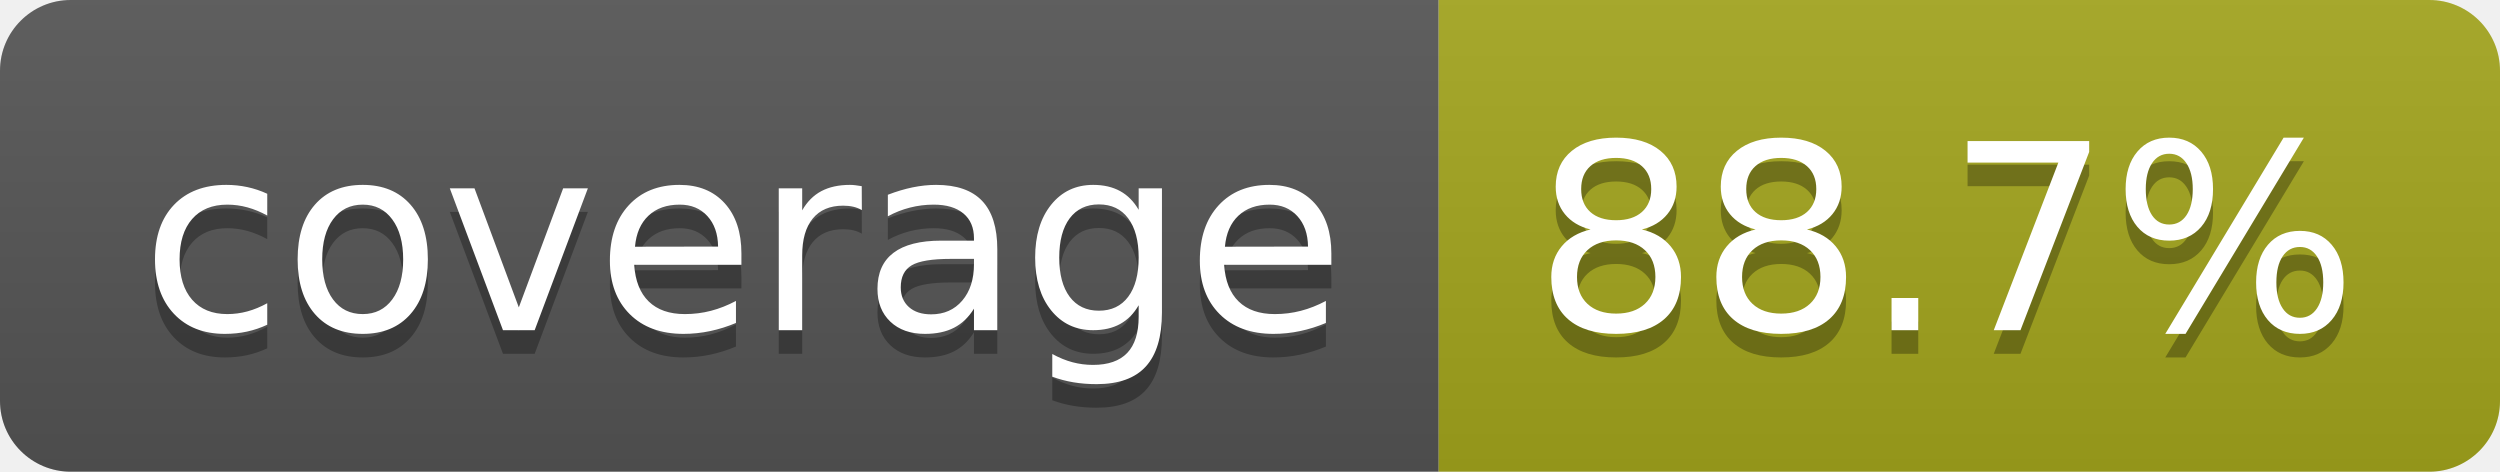
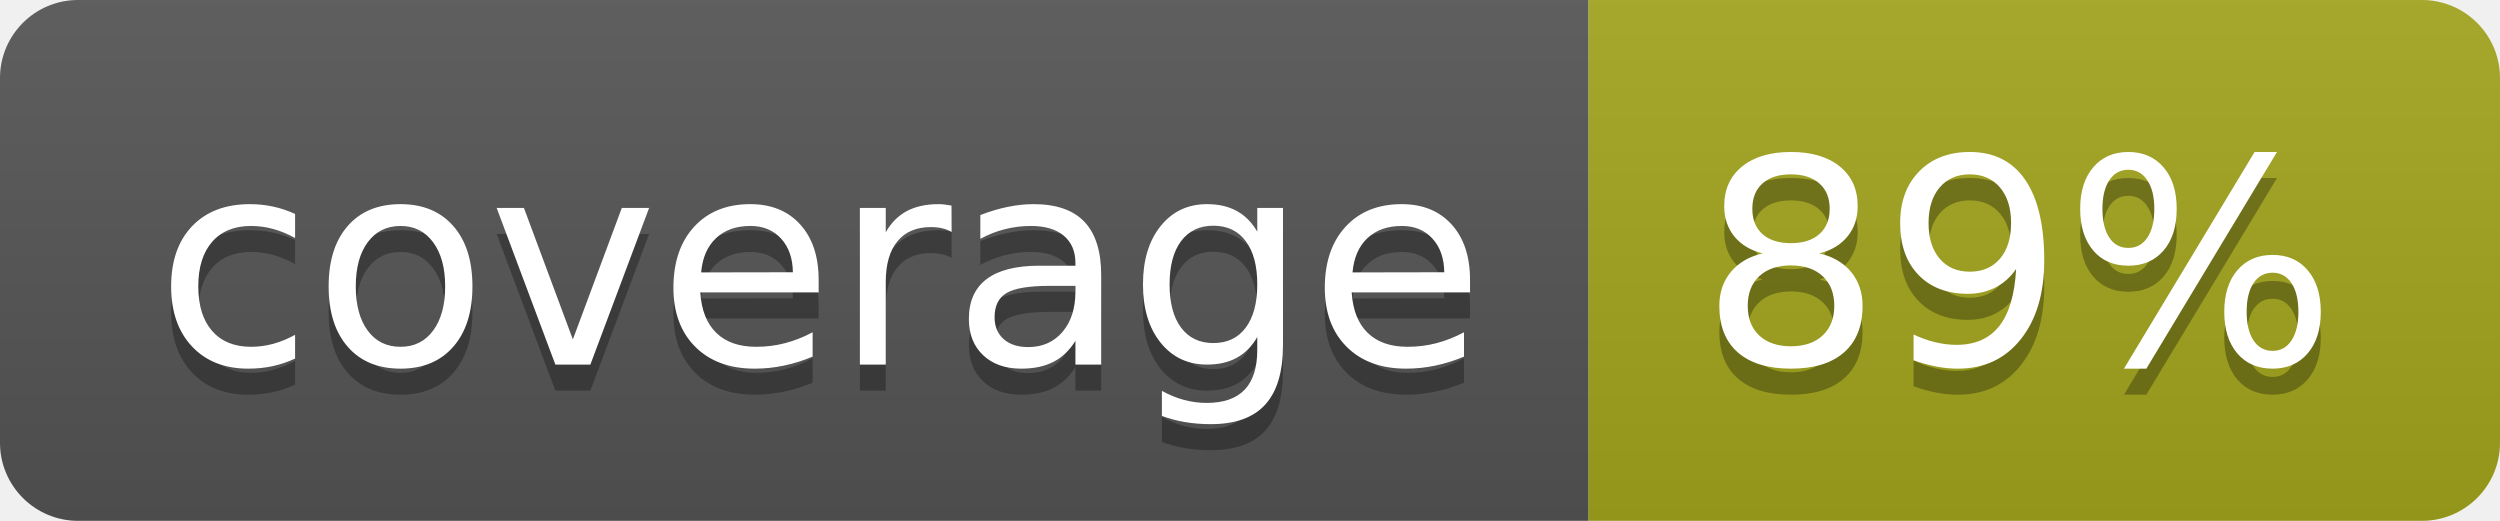
- <svg xmlns="http://www.w3.org/2000/svg" width="106" height="20" role="img" aria-label="coverage: 88.7%">
+ <svg xmlns="http://www.w3.org/2000/svg" width="96" height="20" role="img" aria-label="coverage: 89%">
  <linearGradient id="s" x2="0" y2="100%">
    <stop offset="0" stop-color="#bbb" stop-opacity=".1" />
    <stop offset="1" stop-opacity=".1" />
  </linearGradient>
  <clipPath id="r">
-     <rect width="106" height="20" rx="3" fill="#fff" />
+     <rect width="96" height="20" rx="3" fill="#fff" />
  </clipPath>
  <g clip-path="url(#r)">
    <rect width="61" height="20" fill="#555" />
-     <rect x="61" width="45" height="20" fill="#a4a61d" />
-     <rect width="106" height="20" fill="url(#s)" />
+     <rect x="61" width="35" height="20" fill="#a4a61d" />
+     <rect width="96" height="20" fill="url(#s)" />
  </g>
  <g fill="#fff" text-anchor="middle" font-family="Verdana,Geneva,DejaVu Sans,sans-serif" text-rendering="geometricPrecision" font-size="110">
    <text aria-hidden="true" x="315" y="150" fill="#010101" fill-opacity=".3" transform="scale(.1)" textLength="510">coverage</text>
    <text x="315" y="140" transform="scale(.1)" fill="#fff" textLength="510">coverage</text>
-     <text aria-hidden="true" x="825" y="150" fill="#010101" fill-opacity=".3" transform="scale(.1)" textLength="350">88.7%</text>
-     <text x="825" y="140" transform="scale(.1)" fill="#fff" textLength="350">88.7%</text>
+     <text aria-hidden="true" x="775" y="150" fill="#010101" fill-opacity=".3" transform="scale(.1)" textLength="245">89%</text>
+     <text x="775" y="140" transform="scale(.1)" fill="#fff" textLength="245">89%</text>
  </g>
</svg>
